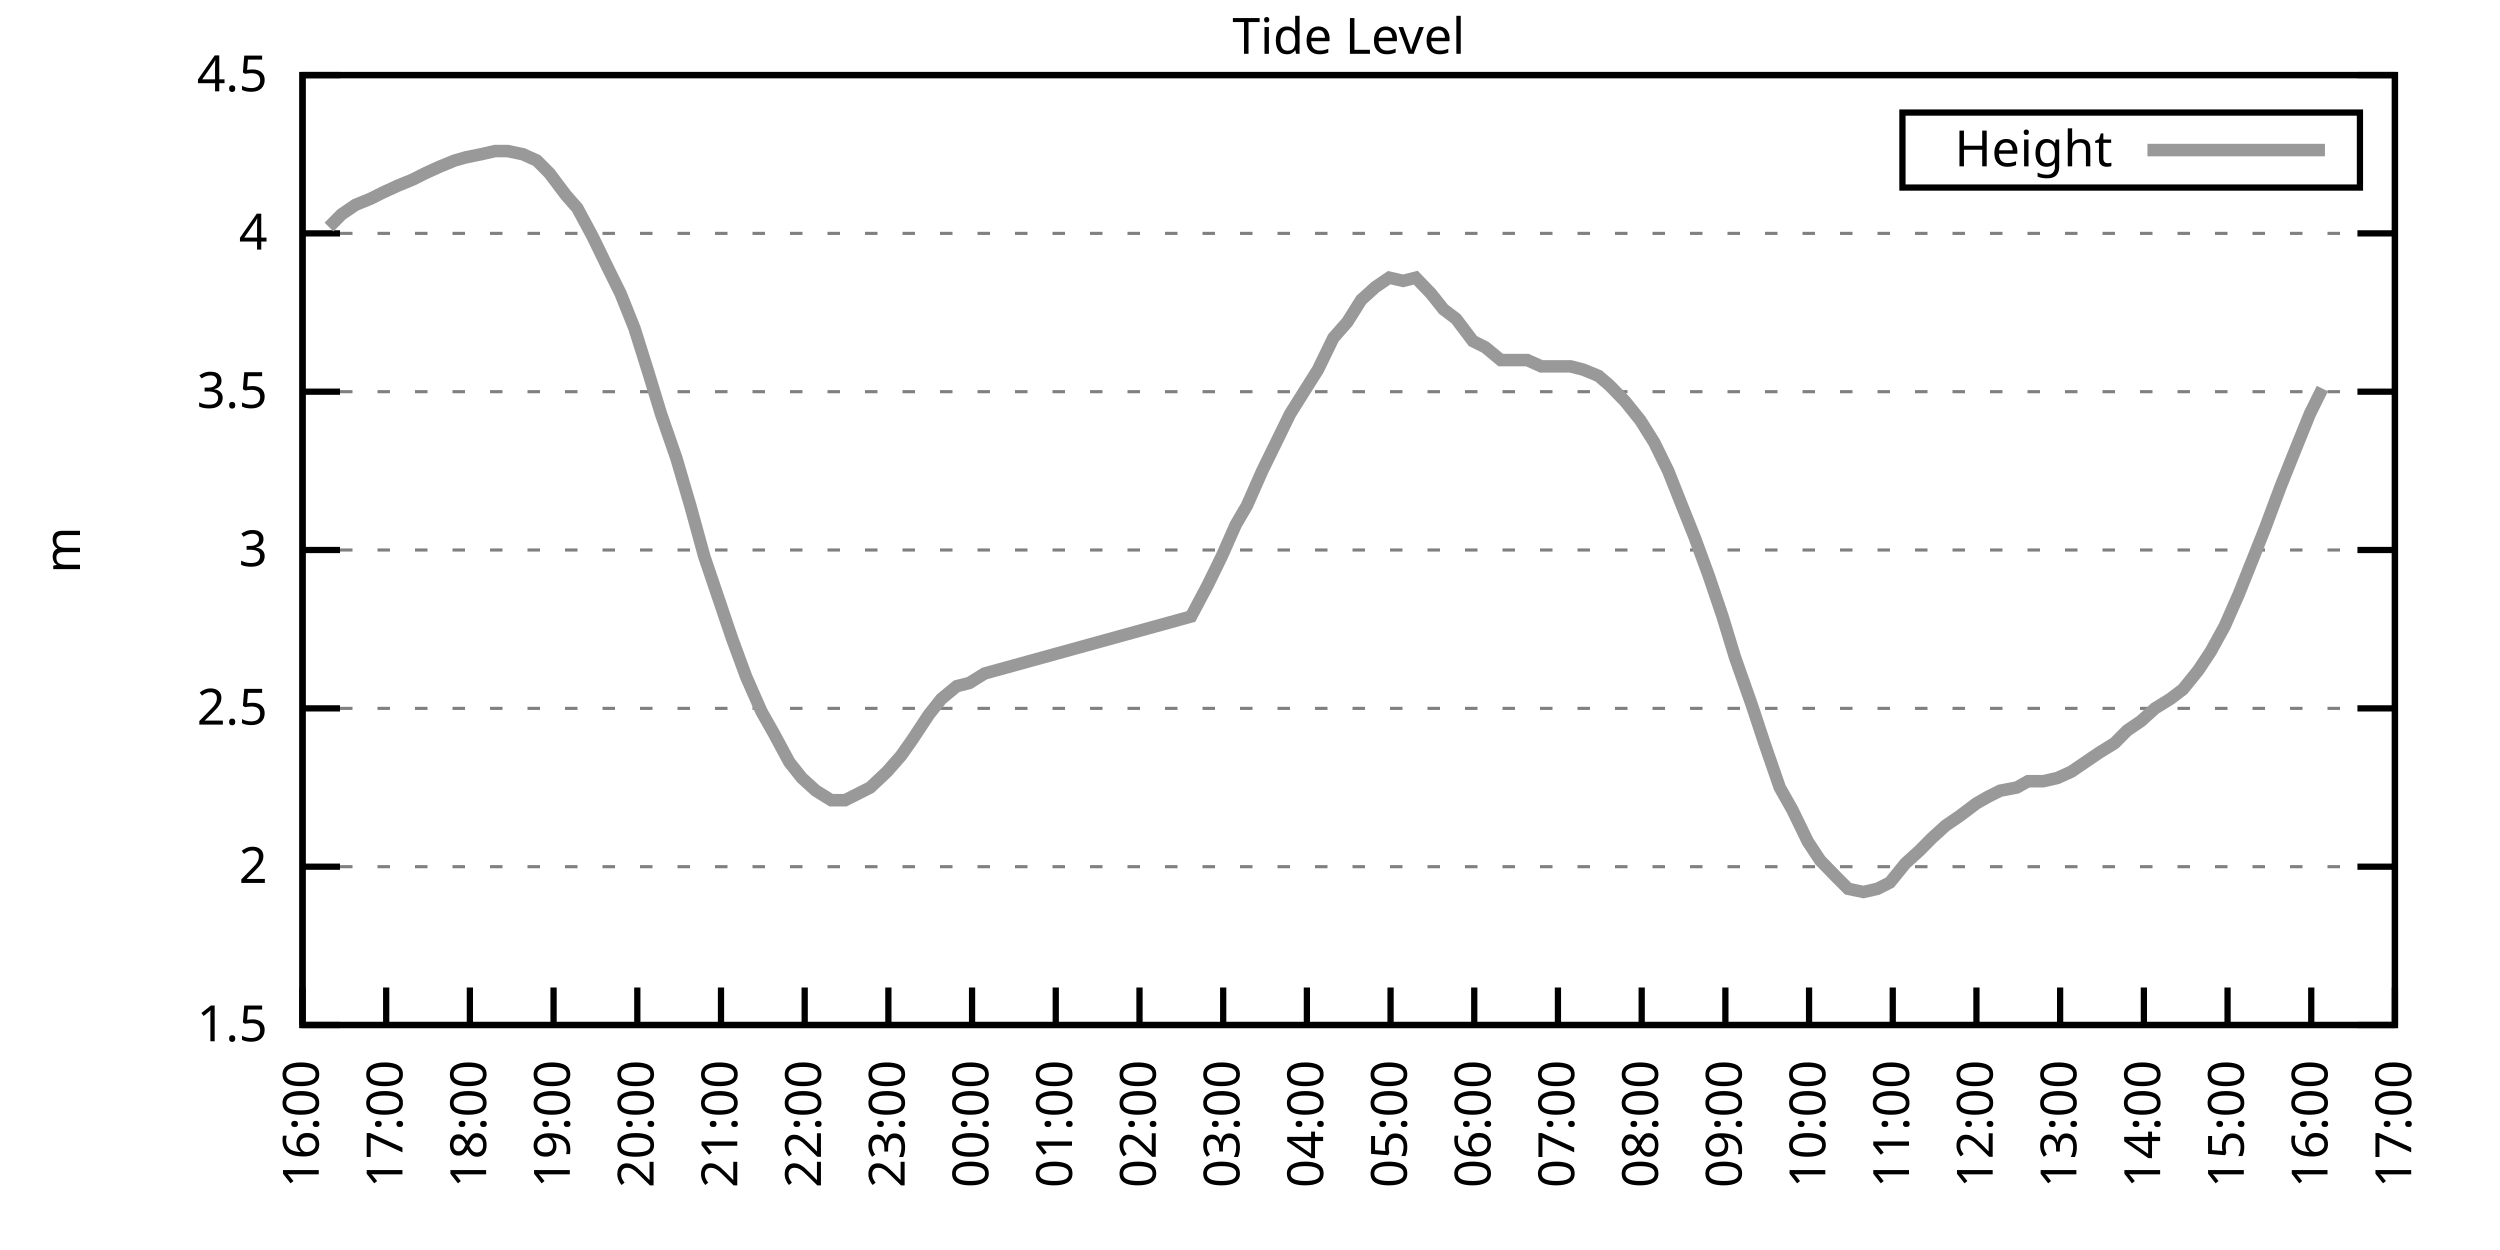
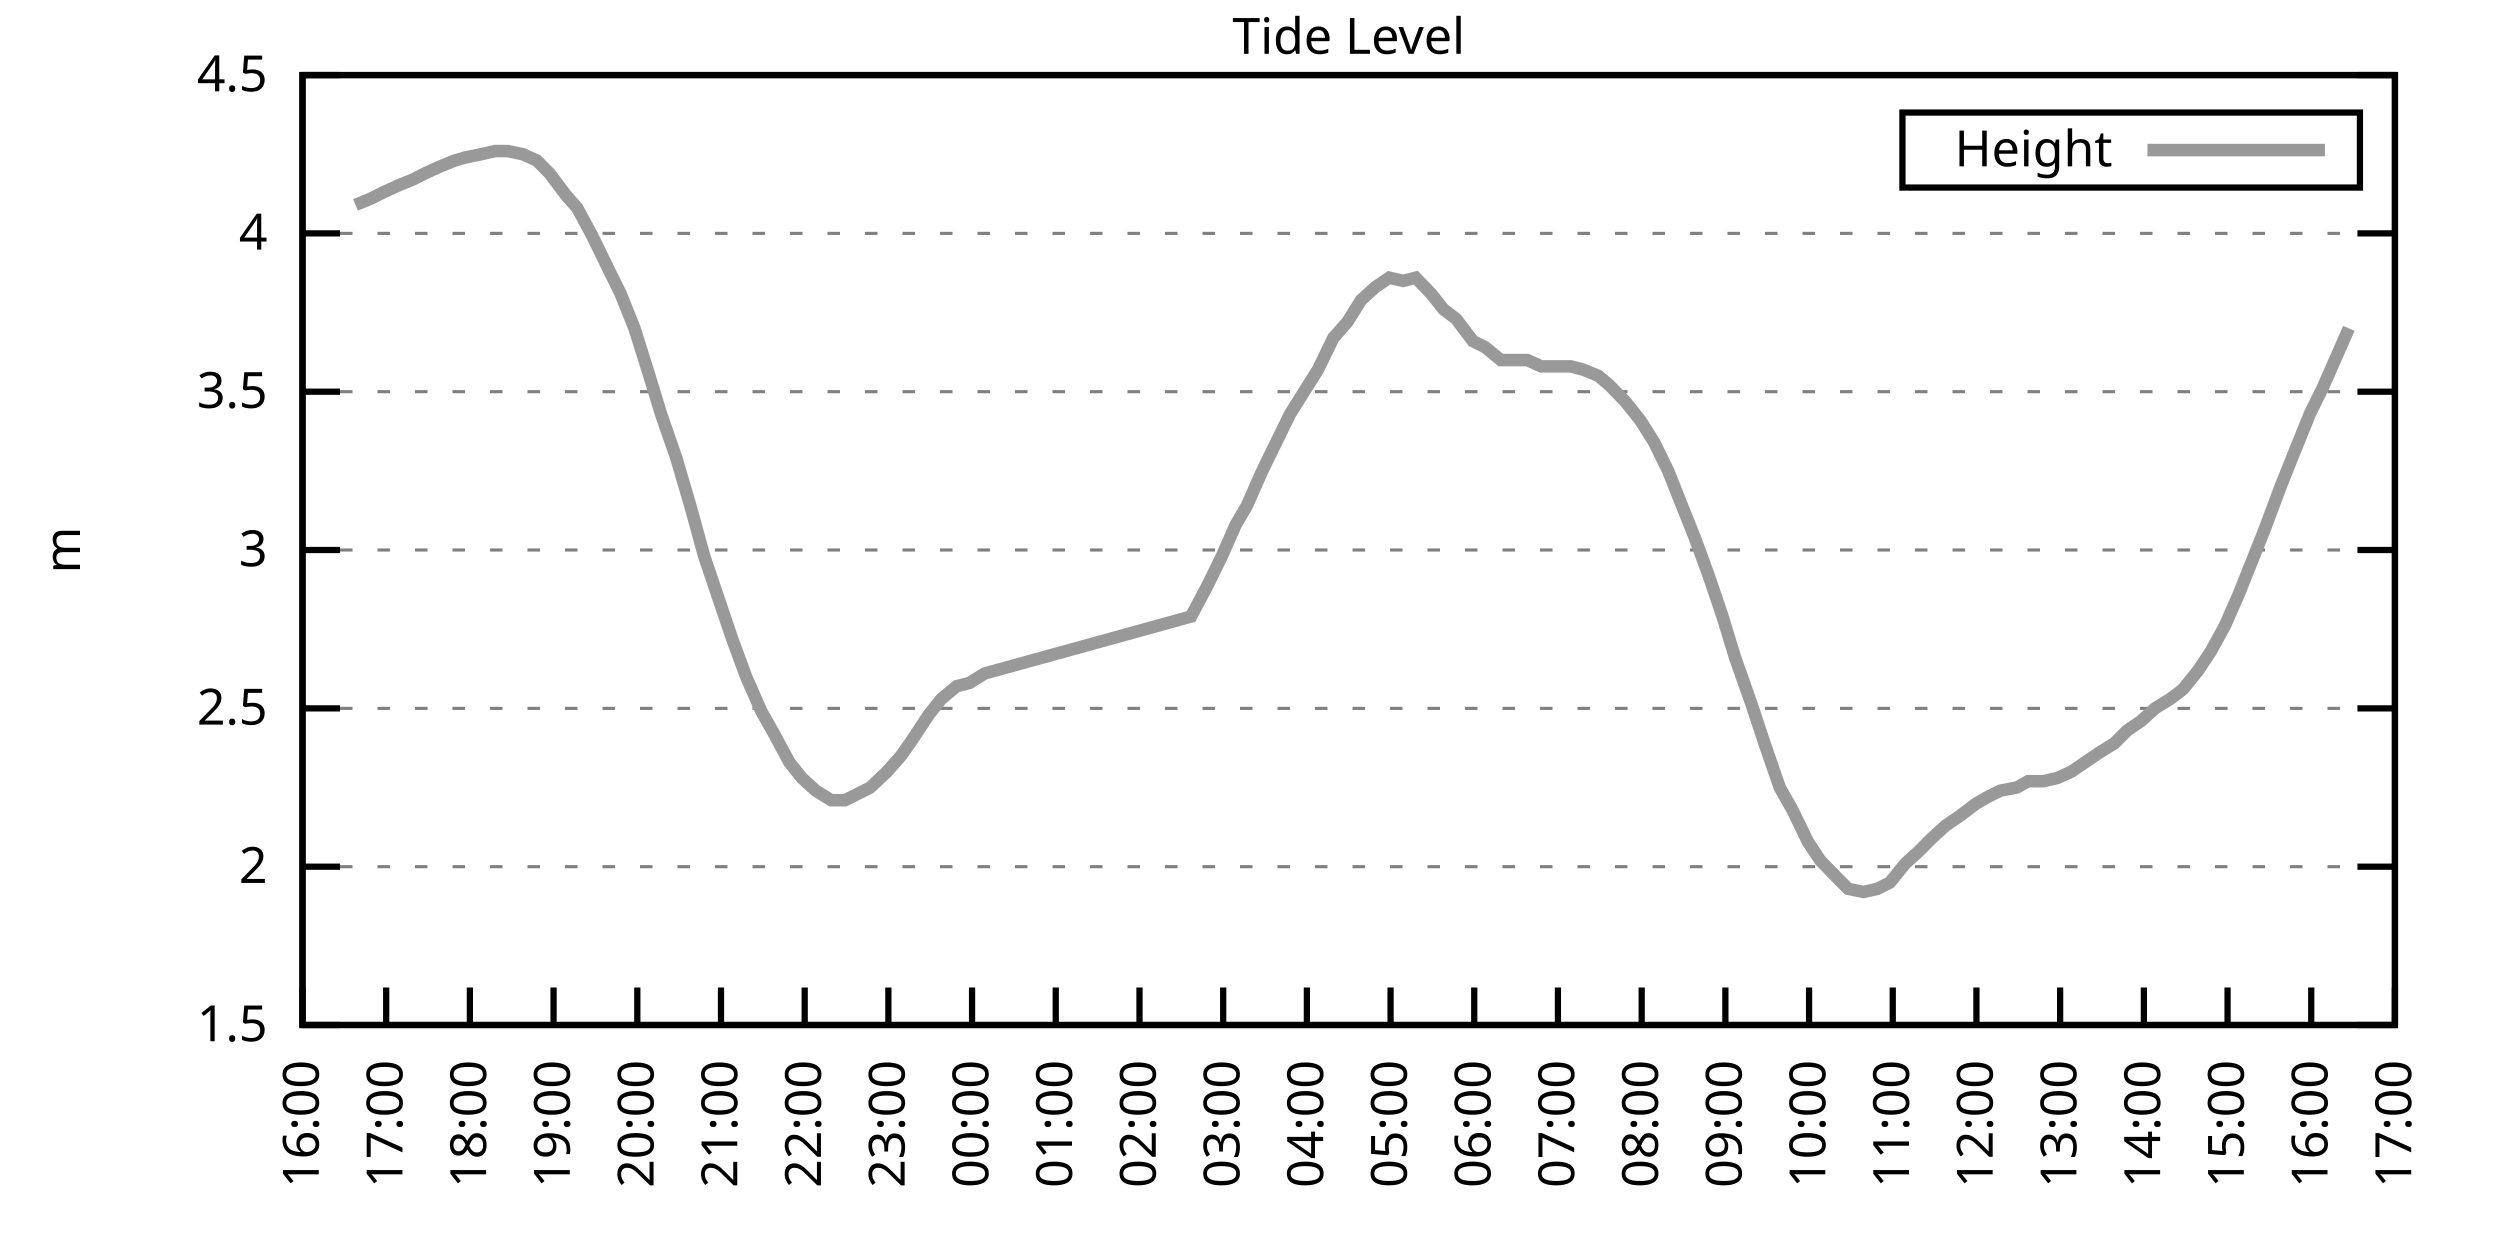
<svg xmlns="http://www.w3.org/2000/svg" xmlns:xlink="http://www.w3.org/1999/xlink" width="400" height="200" viewBox="0 0 400 200">
  <g id="gnuplot_canvas">
    <rect x="0" y="0" width="400" height="200" fill="none" />
    <defs>
      <circle id="gpDot" r="0.5" stroke-width="0.5" stroke="currentColor" />
      <path id="gpPt0" stroke-width="0.333" stroke="currentColor" d="M-1,0 h2 M0,-1 v2" />
      <path id="gpPt1" stroke-width="0.333" stroke="currentColor" d="M-1,-1 L1,1 M1,-1 L-1,1" />
      <path id="gpPt2" stroke-width="0.333" stroke="currentColor" d="M-1,0 L1,0 M0,-1 L0,1 M-1,-1 L1,1 M-1,1 L1,-1" />
      <rect id="gpPt3" stroke-width="0.333" stroke="currentColor" x="-1" y="-1" width="2" height="2" />
      <rect id="gpPt4" stroke-width="0.333" stroke="currentColor" fill="currentColor" x="-1" y="-1" width="2" height="2" />
      <circle id="gpPt5" stroke-width="0.333" stroke="currentColor" cx="0" cy="0" r="1" />
      <use xlink:href="#gpPt5" id="gpPt6" fill="currentColor" stroke="none" />
      <path id="gpPt7" stroke-width="0.333" stroke="currentColor" d="M0,-1.33 L-1.33,0.67 L1.33,0.67 z" />
      <use xlink:href="#gpPt7" id="gpPt8" fill="currentColor" stroke="none" />
      <use xlink:href="#gpPt7" id="gpPt9" stroke="currentColor" transform="rotate(180)" />
      <use xlink:href="#gpPt9" id="gpPt10" fill="currentColor" stroke="none" />
      <use xlink:href="#gpPt3" id="gpPt11" stroke="currentColor" transform="rotate(45)" />
      <use xlink:href="#gpPt11" id="gpPt12" fill="currentColor" stroke="none" />
      <path id="gpPt13" stroke-width="0.333" stroke="currentColor" d="M0,1.330 L1.265,0.411 L0.782,-1.067 L-0.782,-1.076 L-1.265,0.411 z" />
      <use xlink:href="#gpPt13" id="gpPt14" fill="currentColor" stroke="none" />
      <filter id="textbox" filterUnits="objectBoundingBox" x="0" y="0" height="1" width="1">
        <feFlood flood-color="white" flood-opacity="1" result="bgnd" />
        <feComposite in="SourceGraphic" in2="bgnd" operator="atop" />
      </filter>
      <filter id="greybox" filterUnits="objectBoundingBox" x="0" y="0" height="1" width="1">
        <feFlood flood-color="lightgrey" flood-opacity="1" result="grey" />
        <feComposite in="SourceGraphic" in2="grey" operator="atop" />
      </filter>
    </defs>
    <g fill="none" color="white" stroke="currentColor" stroke-width="1.00" stroke-linecap="butt" stroke-linejoin="miter">
</g>
    <g fill="none" color="black" stroke="currentColor" stroke-width="1.00" stroke-linecap="butt" stroke-linejoin="miter">
      <g stroke="none" shape-rendering="crispEdges">
        <polygon fill="rgb(255, 255, 255)" points="48.40,164.00 383.18,164.00 383.18,12.02 48.40,12.02 " />
      </g>
    </g>
    <g fill="none" color="black" stroke="currentColor" stroke-width="1.00" stroke-linecap="butt" stroke-linejoin="miter">
</g>
    <g fill="none" color="black" stroke="black" stroke-width="0.50" stroke-linecap="butt" stroke-linejoin="miter">
</g>
    <g fill="none" color="gray" stroke="currentColor" stroke-width="0.50" stroke-linecap="butt" stroke-linejoin="miter">
      <path stroke="gray" stroke-dasharray="2,4" class="gridline" d="M48.40,164.00 L383.19,164.00  " />
    </g>
    <g fill="none" color="gray" stroke="gray" stroke-width="1.00" stroke-linecap="butt" stroke-linejoin="miter">
</g>
    <g fill="none" color="black" stroke="currentColor" stroke-width="1.00" stroke-linecap="butt" stroke-linejoin="miter">
      <path stroke="black" d="M48.40,164.00 L54.40,164.00 M383.19,164.00 L377.19,164.00  " />
      <g transform="translate(42.80,166.60)" stroke="none" fill="black" font-family="Sans" font-size="8.00" text-anchor="end">
        <text>
          <tspan font-family="Sans"> 1.5</tspan>
        </text>
      </g>
    </g>
    <g fill="none" color="black" stroke="currentColor" stroke-width="1.00" stroke-linecap="butt" stroke-linejoin="miter">
</g>
    <g fill="none" color="black" stroke="black" stroke-width="0.50" stroke-linecap="butt" stroke-linejoin="miter">
</g>
    <g fill="none" color="gray" stroke="currentColor" stroke-width="0.50" stroke-linecap="butt" stroke-linejoin="miter">
      <path stroke="gray" stroke-dasharray="2,4" class="gridline" d="M48.40,138.67 L383.19,138.67  " />
    </g>
    <g fill="none" color="gray" stroke="gray" stroke-width="1.00" stroke-linecap="butt" stroke-linejoin="miter">
</g>
    <g fill="none" color="black" stroke="currentColor" stroke-width="1.00" stroke-linecap="butt" stroke-linejoin="miter">
      <path stroke="black" d="M48.40,138.67 L54.40,138.67 M383.19,138.67 L377.19,138.67  " />
      <g transform="translate(42.80,141.27)" stroke="none" fill="black" font-family="Sans" font-size="8.00" text-anchor="end">
        <text>
          <tspan font-family="Sans"> 2</tspan>
        </text>
      </g>
    </g>
    <g fill="none" color="black" stroke="currentColor" stroke-width="1.00" stroke-linecap="butt" stroke-linejoin="miter">
</g>
    <g fill="none" color="black" stroke="black" stroke-width="0.50" stroke-linecap="butt" stroke-linejoin="miter">
</g>
    <g fill="none" color="gray" stroke="currentColor" stroke-width="0.50" stroke-linecap="butt" stroke-linejoin="miter">
      <path stroke="gray" stroke-dasharray="2,4" class="gridline" d="M48.40,113.34 L383.19,113.34  " />
    </g>
    <g fill="none" color="gray" stroke="gray" stroke-width="1.00" stroke-linecap="butt" stroke-linejoin="miter">
</g>
    <g fill="none" color="black" stroke="currentColor" stroke-width="1.00" stroke-linecap="butt" stroke-linejoin="miter">
      <path stroke="black" d="M48.40,113.34 L54.40,113.34 M383.19,113.34 L377.19,113.34  " />
      <g transform="translate(42.80,115.94)" stroke="none" fill="black" font-family="Sans" font-size="8.00" text-anchor="end">
        <text>
          <tspan font-family="Sans"> 2.5</tspan>
        </text>
      </g>
    </g>
    <g fill="none" color="black" stroke="currentColor" stroke-width="1.00" stroke-linecap="butt" stroke-linejoin="miter">
</g>
    <g fill="none" color="black" stroke="black" stroke-width="0.50" stroke-linecap="butt" stroke-linejoin="miter">
</g>
    <g fill="none" color="gray" stroke="currentColor" stroke-width="0.50" stroke-linecap="butt" stroke-linejoin="miter">
      <path stroke="gray" stroke-dasharray="2,4" class="gridline" d="M48.40,88.00 L383.19,88.00  " />
    </g>
    <g fill="none" color="gray" stroke="gray" stroke-width="1.00" stroke-linecap="butt" stroke-linejoin="miter">
</g>
    <g fill="none" color="black" stroke="currentColor" stroke-width="1.00" stroke-linecap="butt" stroke-linejoin="miter">
      <path stroke="black" d="M48.40,88.00 L54.40,88.00 M383.19,88.00 L377.19,88.00  " />
      <g transform="translate(42.80,90.60)" stroke="none" fill="black" font-family="Sans" font-size="8.00" text-anchor="end">
        <text>
          <tspan font-family="Sans"> 3</tspan>
        </text>
      </g>
    </g>
    <g fill="none" color="black" stroke="currentColor" stroke-width="1.00" stroke-linecap="butt" stroke-linejoin="miter">
</g>
    <g fill="none" color="black" stroke="black" stroke-width="0.50" stroke-linecap="butt" stroke-linejoin="miter">
</g>
    <g fill="none" color="gray" stroke="currentColor" stroke-width="0.50" stroke-linecap="butt" stroke-linejoin="miter">
      <path stroke="gray" stroke-dasharray="2,4" class="gridline" d="M48.40,62.67 L383.19,62.67  " />
    </g>
    <g fill="none" color="gray" stroke="gray" stroke-width="1.00" stroke-linecap="butt" stroke-linejoin="miter">
</g>
    <g fill="none" color="black" stroke="currentColor" stroke-width="1.00" stroke-linecap="butt" stroke-linejoin="miter">
      <path stroke="black" d="M48.40,62.67 L54.40,62.67 M383.19,62.67 L377.19,62.67  " />
      <g transform="translate(42.80,65.27)" stroke="none" fill="black" font-family="Sans" font-size="8.00" text-anchor="end">
        <text>
          <tspan font-family="Sans"> 3.5</tspan>
        </text>
      </g>
    </g>
    <g fill="none" color="black" stroke="currentColor" stroke-width="1.00" stroke-linecap="butt" stroke-linejoin="miter">
</g>
    <g fill="none" color="black" stroke="black" stroke-width="0.50" stroke-linecap="butt" stroke-linejoin="miter">
</g>
    <g fill="none" color="gray" stroke="currentColor" stroke-width="0.50" stroke-linecap="butt" stroke-linejoin="miter">
      <path stroke="gray" stroke-dasharray="2,4" class="gridline" d="M48.40,37.34 L383.19,37.34  " />
    </g>
    <g fill="none" color="gray" stroke="gray" stroke-width="1.00" stroke-linecap="butt" stroke-linejoin="miter">
</g>
    <g fill="none" color="black" stroke="currentColor" stroke-width="1.00" stroke-linecap="butt" stroke-linejoin="miter">
      <path stroke="black" d="M48.40,37.34 L54.40,37.34 M383.19,37.34 L377.19,37.34  " />
      <g transform="translate(42.80,39.94)" stroke="none" fill="black" font-family="Sans" font-size="8.00" text-anchor="end">
        <text>
          <tspan font-family="Sans"> 4</tspan>
        </text>
      </g>
    </g>
    <g fill="none" color="black" stroke="currentColor" stroke-width="1.00" stroke-linecap="butt" stroke-linejoin="miter">
</g>
    <g fill="none" color="black" stroke="black" stroke-width="0.50" stroke-linecap="butt" stroke-linejoin="miter">
</g>
    <g fill="none" color="gray" stroke="currentColor" stroke-width="0.50" stroke-linecap="butt" stroke-linejoin="miter">
      <path stroke="gray" stroke-dasharray="2,4" class="gridline" d="M48.40,12.01 L383.19,12.01  " />
    </g>
    <g fill="none" color="gray" stroke="gray" stroke-width="1.00" stroke-linecap="butt" stroke-linejoin="miter">
</g>
    <g fill="none" color="black" stroke="currentColor" stroke-width="1.00" stroke-linecap="butt" stroke-linejoin="miter">
      <path stroke="black" d="M48.40,12.01 L54.40,12.01 M383.19,12.01 L377.19,12.01  " />
      <g transform="translate(42.80,14.61)" stroke="none" fill="black" font-family="Sans" font-size="8.00" text-anchor="end">
        <text>
          <tspan font-family="Sans"> 4.5</tspan>
        </text>
      </g>
    </g>
    <g fill="none" color="black" stroke="currentColor" stroke-width="1.00" stroke-linecap="butt" stroke-linejoin="miter">
      <path stroke="black" d="M48.40,164.00 L48.40,158.00  " />
      <g transform="translate(51.00,169.60) rotate(270.00)" stroke="none" fill="black" font-family="Sans" font-size="8.00" text-anchor="end">
        <text>
          <tspan font-family="Sans">16:00</tspan>
        </text>
      </g>
    </g>
    <g fill="none" color="black" stroke="currentColor" stroke-width="1.00" stroke-linecap="butt" stroke-linejoin="miter">
      <path stroke="black" d="M61.79,164.00 L61.79,158.00  " />
      <g transform="translate(64.39,169.60) rotate(270.00)" stroke="none" fill="black" font-family="Sans" font-size="8.00" text-anchor="end">
        <text>
          <tspan font-family="Sans">17:00</tspan>
        </text>
      </g>
    </g>
    <g fill="none" color="black" stroke="currentColor" stroke-width="1.00" stroke-linecap="butt" stroke-linejoin="miter">
      <path stroke="black" d="M75.18,164.00 L75.18,158.00  " />
      <g transform="translate(77.78,169.60) rotate(270.00)" stroke="none" fill="black" font-family="Sans" font-size="8.00" text-anchor="end">
        <text>
          <tspan font-family="Sans">18:00</tspan>
        </text>
      </g>
    </g>
    <g fill="none" color="black" stroke="currentColor" stroke-width="1.00" stroke-linecap="butt" stroke-linejoin="miter">
      <path stroke="black" d="M88.57,164.00 L88.57,158.00  " />
      <g transform="translate(91.17,169.60) rotate(270.00)" stroke="none" fill="black" font-family="Sans" font-size="8.00" text-anchor="end">
        <text>
          <tspan font-family="Sans">19:00</tspan>
        </text>
      </g>
    </g>
    <g fill="none" color="black" stroke="currentColor" stroke-width="1.00" stroke-linecap="butt" stroke-linejoin="miter">
      <path stroke="black" d="M101.97,164.00 L101.97,158.00  " />
      <g transform="translate(104.57,169.60) rotate(270.00)" stroke="none" fill="black" font-family="Sans" font-size="8.00" text-anchor="end">
        <text>
          <tspan font-family="Sans">20:00</tspan>
        </text>
      </g>
    </g>
    <g fill="none" color="black" stroke="currentColor" stroke-width="1.00" stroke-linecap="butt" stroke-linejoin="miter">
      <path stroke="black" d="M115.36,164.00 L115.36,158.00  " />
      <g transform="translate(117.96,169.60) rotate(270.00)" stroke="none" fill="black" font-family="Sans" font-size="8.00" text-anchor="end">
        <text>
          <tspan font-family="Sans">21:00</tspan>
        </text>
      </g>
    </g>
    <g fill="none" color="black" stroke="currentColor" stroke-width="1.00" stroke-linecap="butt" stroke-linejoin="miter">
      <path stroke="black" d="M128.75,164.00 L128.75,158.00  " />
      <g transform="translate(131.35,169.60) rotate(270.00)" stroke="none" fill="black" font-family="Sans" font-size="8.00" text-anchor="end">
        <text>
          <tspan font-family="Sans">22:00</tspan>
        </text>
      </g>
    </g>
    <g fill="none" color="black" stroke="currentColor" stroke-width="1.00" stroke-linecap="butt" stroke-linejoin="miter">
      <path stroke="black" d="M142.14,164.00 L142.14,158.00  " />
      <g transform="translate(144.74,169.60) rotate(270.00)" stroke="none" fill="black" font-family="Sans" font-size="8.00" text-anchor="end">
        <text>
          <tspan font-family="Sans">23:00</tspan>
        </text>
      </g>
    </g>
    <g fill="none" color="black" stroke="currentColor" stroke-width="1.00" stroke-linecap="butt" stroke-linejoin="miter">
      <path stroke="black" d="M155.53,164.00 L155.53,158.00  " />
      <g transform="translate(158.13,169.60) rotate(270.00)" stroke="none" fill="black" font-family="Sans" font-size="8.00" text-anchor="end">
        <text>
          <tspan font-family="Sans">00:00</tspan>
        </text>
      </g>
    </g>
    <g fill="none" color="black" stroke="currentColor" stroke-width="1.00" stroke-linecap="butt" stroke-linejoin="miter">
      <path stroke="black" d="M168.92,164.00 L168.92,158.00  " />
      <g transform="translate(171.52,169.60) rotate(270.00)" stroke="none" fill="black" font-family="Sans" font-size="8.00" text-anchor="end">
        <text>
          <tspan font-family="Sans">01:00</tspan>
        </text>
      </g>
    </g>
    <g fill="none" color="black" stroke="currentColor" stroke-width="1.00" stroke-linecap="butt" stroke-linejoin="miter">
      <path stroke="black" d="M182.32,164.00 L182.32,158.00  " />
      <g transform="translate(184.92,169.60) rotate(270.00)" stroke="none" fill="black" font-family="Sans" font-size="8.00" text-anchor="end">
        <text>
          <tspan font-family="Sans">02:00</tspan>
        </text>
      </g>
    </g>
    <g fill="none" color="black" stroke="currentColor" stroke-width="1.00" stroke-linecap="butt" stroke-linejoin="miter">
      <path stroke="black" d="M195.71,164.00 L195.71,158.00  " />
      <g transform="translate(198.31,169.60) rotate(270.00)" stroke="none" fill="black" font-family="Sans" font-size="8.00" text-anchor="end">
        <text>
          <tspan font-family="Sans">03:00</tspan>
        </text>
      </g>
    </g>
    <g fill="none" color="black" stroke="currentColor" stroke-width="1.00" stroke-linecap="butt" stroke-linejoin="miter">
      <path stroke="black" d="M209.10,164.00 L209.10,158.00  " />
      <g transform="translate(211.70,169.60) rotate(270.00)" stroke="none" fill="black" font-family="Sans" font-size="8.00" text-anchor="end">
        <text>
          <tspan font-family="Sans">04:00</tspan>
        </text>
      </g>
    </g>
    <g fill="none" color="black" stroke="currentColor" stroke-width="1.00" stroke-linecap="butt" stroke-linejoin="miter">
      <path stroke="black" d="M222.49,164.00 L222.49,158.00  " />
      <g transform="translate(225.09,169.60) rotate(270.00)" stroke="none" fill="black" font-family="Sans" font-size="8.00" text-anchor="end">
        <text>
          <tspan font-family="Sans">05:00</tspan>
        </text>
      </g>
    </g>
    <g fill="none" color="black" stroke="currentColor" stroke-width="1.00" stroke-linecap="butt" stroke-linejoin="miter">
      <path stroke="black" d="M235.88,164.00 L235.88,158.00  " />
      <g transform="translate(238.48,169.60) rotate(270.00)" stroke="none" fill="black" font-family="Sans" font-size="8.00" text-anchor="end">
        <text>
          <tspan font-family="Sans">06:00</tspan>
        </text>
      </g>
    </g>
    <g fill="none" color="black" stroke="currentColor" stroke-width="1.00" stroke-linecap="butt" stroke-linejoin="miter">
      <path stroke="black" d="M249.27,164.00 L249.27,158.00  " />
      <g transform="translate(251.87,169.60) rotate(270.00)" stroke="none" fill="black" font-family="Sans" font-size="8.00" text-anchor="end">
        <text>
          <tspan font-family="Sans">07:00</tspan>
        </text>
      </g>
    </g>
    <g fill="none" color="black" stroke="currentColor" stroke-width="1.00" stroke-linecap="butt" stroke-linejoin="miter">
      <path stroke="black" d="M262.67,164.00 L262.67,158.00  " />
      <g transform="translate(265.27,169.60) rotate(270.00)" stroke="none" fill="black" font-family="Sans" font-size="8.00" text-anchor="end">
        <text>
          <tspan font-family="Sans">08:00</tspan>
        </text>
      </g>
    </g>
    <g fill="none" color="black" stroke="currentColor" stroke-width="1.00" stroke-linecap="butt" stroke-linejoin="miter">
      <path stroke="black" d="M276.06,164.00 L276.06,158.00  " />
      <g transform="translate(278.66,169.60) rotate(270.00)" stroke="none" fill="black" font-family="Sans" font-size="8.00" text-anchor="end">
        <text>
          <tspan font-family="Sans">09:00</tspan>
        </text>
      </g>
    </g>
    <g fill="none" color="black" stroke="currentColor" stroke-width="1.00" stroke-linecap="butt" stroke-linejoin="miter">
      <path stroke="black" d="M289.45,164.00 L289.45,158.00  " />
      <g transform="translate(292.05,169.60) rotate(270.00)" stroke="none" fill="black" font-family="Sans" font-size="8.00" text-anchor="end">
        <text>
          <tspan font-family="Sans">10:00</tspan>
        </text>
      </g>
    </g>
    <g fill="none" color="black" stroke="currentColor" stroke-width="1.00" stroke-linecap="butt" stroke-linejoin="miter">
      <path stroke="black" d="M302.84,164.00 L302.84,158.00  " />
      <g transform="translate(305.44,169.60) rotate(270.00)" stroke="none" fill="black" font-family="Sans" font-size="8.00" text-anchor="end">
        <text>
          <tspan font-family="Sans">11:00</tspan>
        </text>
      </g>
    </g>
    <g fill="none" color="black" stroke="currentColor" stroke-width="1.00" stroke-linecap="butt" stroke-linejoin="miter">
      <path stroke="black" d="M316.23,164.00 L316.23,158.00  " />
      <g transform="translate(318.83,169.60) rotate(270.00)" stroke="none" fill="black" font-family="Sans" font-size="8.00" text-anchor="end">
        <text>
          <tspan font-family="Sans">12:00</tspan>
        </text>
      </g>
    </g>
    <g fill="none" color="black" stroke="currentColor" stroke-width="1.00" stroke-linecap="butt" stroke-linejoin="miter">
      <path stroke="black" d="M329.62,164.00 L329.62,158.00  " />
      <g transform="translate(332.22,169.60) rotate(270.00)" stroke="none" fill="black" font-family="Sans" font-size="8.00" text-anchor="end">
        <text>
          <tspan font-family="Sans">13:00</tspan>
        </text>
      </g>
    </g>
    <g fill="none" color="black" stroke="currentColor" stroke-width="1.00" stroke-linecap="butt" stroke-linejoin="miter">
      <path stroke="black" d="M343.02,164.00 L343.02,158.00  " />
      <g transform="translate(345.62,169.60) rotate(270.00)" stroke="none" fill="black" font-family="Sans" font-size="8.00" text-anchor="end">
        <text>
          <tspan font-family="Sans">14:00</tspan>
        </text>
      </g>
    </g>
    <g fill="none" color="black" stroke="currentColor" stroke-width="1.00" stroke-linecap="butt" stroke-linejoin="miter">
      <path stroke="black" d="M356.41,164.00 L356.41,158.00  " />
      <g transform="translate(359.01,169.60) rotate(270.00)" stroke="none" fill="black" font-family="Sans" font-size="8.00" text-anchor="end">
        <text>
          <tspan font-family="Sans">15:00</tspan>
        </text>
      </g>
    </g>
    <g fill="none" color="black" stroke="currentColor" stroke-width="1.00" stroke-linecap="butt" stroke-linejoin="miter">
      <path stroke="black" d="M369.80,164.00 L369.80,158.00  " />
      <g transform="translate(372.40,169.60) rotate(270.00)" stroke="none" fill="black" font-family="Sans" font-size="8.00" text-anchor="end">
        <text>
          <tspan font-family="Sans">16:00</tspan>
        </text>
      </g>
    </g>
    <g fill="none" color="black" stroke="currentColor" stroke-width="1.00" stroke-linecap="butt" stroke-linejoin="miter">
      <path stroke="black" d="M383.19,164.00 L383.19,158.00  " />
      <g transform="translate(385.79,169.60) rotate(270.00)" stroke="none" fill="black" font-family="Sans" font-size="8.00" text-anchor="end">
        <text>
          <tspan font-family="Sans">17:00</tspan>
        </text>
      </g>
    </g>
    <g fill="none" color="black" stroke="currentColor" stroke-width="1.00" stroke-linecap="butt" stroke-linejoin="miter">
</g>
    <g fill="none" color="black" stroke="currentColor" stroke-width="1.00" stroke-linecap="butt" stroke-linejoin="miter">
      <path stroke="black" d="M48.40,12.01 L48.40,164.00 L383.19,164.00 L383.19,12.01 L48.40,12.01 Z  " />
    </g>
    <g fill="none" color="black" stroke="currentColor" stroke-width="1.00" stroke-linecap="butt" stroke-linejoin="miter">
</g>
    <g fill="none" color="black" stroke="currentColor" stroke-width="1.00" stroke-linecap="butt" stroke-linejoin="miter">
      <path stroke="black" d="M304.39,30.01 L304.39,18.01 L377.59,18.01 L377.59,30.01 L304.39,30.01 Z  " />
    </g>
    <g id="Tide_level_plot_1">
      <g fill="none" color="white" stroke="black" stroke-width="2.00" stroke-linecap="butt" stroke-linejoin="miter">
</g>
      <g fill="none" color="black" stroke="currentColor" stroke-width="2.00" stroke-linecap="butt" stroke-linejoin="miter">
        <g transform="translate(337.99,26.61)" stroke="none" fill="black" font-family="Sans" font-size="8.00" text-anchor="end">
          <text>
            <tspan font-family="Sans">Height</tspan>
          </text>
        </g>
      </g>
      <g fill="none" color="black" stroke="currentColor" stroke-width="2.00" stroke-linecap="butt" stroke-linejoin="miter">
-         <path stroke="rgb(153, 153, 153)" d="M343.59,24.01 L371.99,24.01 M52.64,36.33 L54.65,34.30 L56.88,32.78 L59.34,31.77 L61.35,30.76 L63.58,29.74   L66.03,28.73 L68.04,27.72 L70.27,26.70 L72.73,25.69 L74.51,25.18 L76.97,24.68 L79.20,24.17 L81.21,24.17   L83.66,24.68 L85.90,25.69 L87.91,27.72 L90.58,31.26 L92.37,33.29 L94.82,37.85 L97.28,42.91 L99.29,46.97   L101.52,52.54 L103.75,59.63 L105.76,66.22 L108.22,73.31 L110.45,80.91 L112.68,89.02 L114.91,95.60 L117.14,102.19   L119.38,108.27 L121.83,113.84 L123.84,117.39 L126.29,121.95 L128.30,124.48 L130.54,126.51 L132.99,128.03 L135.22,128.03   L137.23,127.02 L139.24,126.00 L141.92,123.47 L144.15,120.94 L145.94,118.40 L148.61,114.35 L150.62,111.82 L153.08,109.79   L155.09,109.28 L157.54,107.76 L190.57,98.64 L193.25,93.58 L195.48,89.02 L197.72,83.95 L199.50,80.91 L201.96,75.34   L204.19,70.78 L206.42,66.22 L208.65,62.67 L210.88,59.13 L213.34,54.06 L215.57,51.53 L217.80,47.98 L220.04,45.95   L222.27,44.43 L224.50,44.94 L226.51,44.43 L228.96,46.97 L230.97,49.50 L232.98,51.02 L235.66,54.57 L237.67,55.58   L240.12,57.61 L242.13,57.61 L244.36,57.61 L246.60,58.62 L248.83,58.62 L251.28,58.62 L253.29,59.13 L255.75,60.14   L257.53,61.66 L259.99,64.19 L262.44,67.23 L264.67,70.78 L266.91,75.34 L268.92,80.41 L271.15,85.98 L273.38,92.06   L275.61,98.64 L277.62,105.23 L280.30,112.83 L282.31,118.91 L284.76,126.00 L286.77,129.55 L289.23,134.62 L291.23,137.66   L293.69,140.19 L295.70,142.21 L298.15,142.72 L300.39,142.21 L302.39,141.20 L304.85,138.16 L307.08,136.14 L309.09,134.11   L311.32,132.08 L313.55,130.56 L316.23,128.54 L318.02,127.52 L320.03,126.51 L322.70,126.00 L324.49,124.99 L326.95,124.99   L329.18,124.48 L331.41,123.47 L333.64,121.95 L335.87,120.43 L338.33,118.91 L340.34,116.88 L342.57,115.36 L344.80,113.34   L347.26,111.82 L349.26,110.30 L351.72,107.26 L353.73,104.22 L355.96,100.16 L358.19,95.10 L360.42,89.52 L362.43,84.46   L364.89,77.87 L367.12,72.30 L369.58,66.22 L371.58,62.17  " />
+         <path stroke="rgb(153, 153, 153)" d="M343.59,24.01 L371.99,24.01 M56.88,32.78 L59.34,31.77 L61.35,30.76 L63.58,29.74 L66.03,28.73 L68.04,27.72   L70.27,26.70 L72.73,25.69 L74.51,25.18 L76.97,24.68 L79.20,24.17 L81.21,24.17 L83.66,24.68 L85.90,25.69   L87.91,27.72 L90.58,31.26 L92.37,33.29 L94.82,37.85 L97.28,42.91 L99.29,46.97 L101.52,52.54 L103.75,59.63   L105.76,66.22 L108.22,73.31 L110.45,80.91 L112.68,89.02 L114.91,95.60 L117.14,102.19 L119.38,108.27 L121.83,113.84   L123.84,117.39 L126.29,121.95 L128.30,124.48 L130.54,126.51 L132.99,128.03 L135.22,128.03 L137.23,127.02 L139.24,126.00   L141.92,123.47 L144.15,120.94 L145.94,118.40 L148.61,114.35 L150.62,111.82 L153.08,109.79 L155.09,109.28 L157.54,107.76   L190.57,98.64 L193.25,93.58 L195.48,89.02 L197.72,83.95 L199.50,80.91 L201.96,75.34 L204.19,70.78 L206.42,66.22   L208.65,62.67 L210.88,59.13 L213.34,54.06 L215.57,51.53 L217.80,47.98 L220.04,45.95 L222.27,44.43 L224.50,44.94   L226.51,44.43 L228.96,46.97 L230.97,49.50 L232.98,51.02 L235.66,54.57 L237.67,55.58 L240.12,57.61 L242.13,57.61   L244.36,57.61 L246.60,58.62 L248.83,58.62 L251.28,58.62 L253.29,59.13 L255.75,60.14 L257.53,61.66 L259.99,64.19   L262.44,67.23 L264.67,70.78 L266.91,75.34 L268.92,80.41 L271.15,85.98 L273.38,92.06 L275.61,98.64 L277.62,105.23   L280.30,112.83 L282.31,118.91 L284.76,126.00 L286.77,129.55 L289.23,134.62 L291.23,137.66 L293.69,140.19 L295.70,142.21   L298.15,142.72 L300.39,142.21 L302.39,141.20 L304.85,138.16 L307.08,136.14 L309.09,134.11 L311.32,132.08 L313.55,130.56   L316.23,128.54 L318.02,127.52 L320.03,126.51 L322.70,126.00 L324.49,124.99 L326.95,124.99 L329.18,124.48 L331.41,123.47   L333.64,121.95 L335.87,120.43 L338.33,118.91 L340.34,116.88 L342.57,115.36 L344.80,113.34 L347.26,111.82 L349.26,110.30   L351.72,107.26 L353.73,104.22 L355.96,100.16 L358.19,95.10 L360.42,89.52 L362.43,84.46 L364.89,77.87 L367.12,72.30   L369.58,66.22 L371.58,62.17 L373.59,57.61 L375.82,52.54  " />
      </g>
    </g>
    <g fill="none" color="black" stroke="currentColor" stroke-width="2.00" stroke-linecap="butt" stroke-linejoin="miter">
</g>
    <g fill="none" color="black" stroke="black" stroke-width="1.00" stroke-linecap="butt" stroke-linejoin="miter">
</g>
    <g fill="none" color="black" stroke="currentColor" stroke-width="1.00" stroke-linecap="butt" stroke-linejoin="miter">
      <path stroke="black" d="M48.40,12.01 L48.40,164.00 L383.19,164.00 L383.19,12.01 L48.40,12.01 Z  " />
      <g transform="translate(12.80,88.01) rotate(270.00)" stroke="none" fill="black" font-family="Sans" font-size="8.00" text-anchor="middle">
        <text>
          <tspan font-family="Sans">m</tspan>
        </text>
      </g>
    </g>
    <g fill="none" color="black" stroke="currentColor" stroke-width="1.00" stroke-linecap="butt" stroke-linejoin="miter">
</g>
    <g fill="none" color="black" stroke="currentColor" stroke-width="1.00" stroke-linecap="butt" stroke-linejoin="miter">
      <g transform="translate(215.79,8.61)" stroke="none" fill="black" font-family="Sans" font-size="8.00" text-anchor="middle">
        <text>
          <tspan font-family="Sans">Tide Level</tspan>
        </text>
      </g>
    </g>
    <g fill="none" color="black" stroke="currentColor" stroke-width="1.00" stroke-linecap="butt" stroke-linejoin="miter">
</g>
  </g>
</svg>
